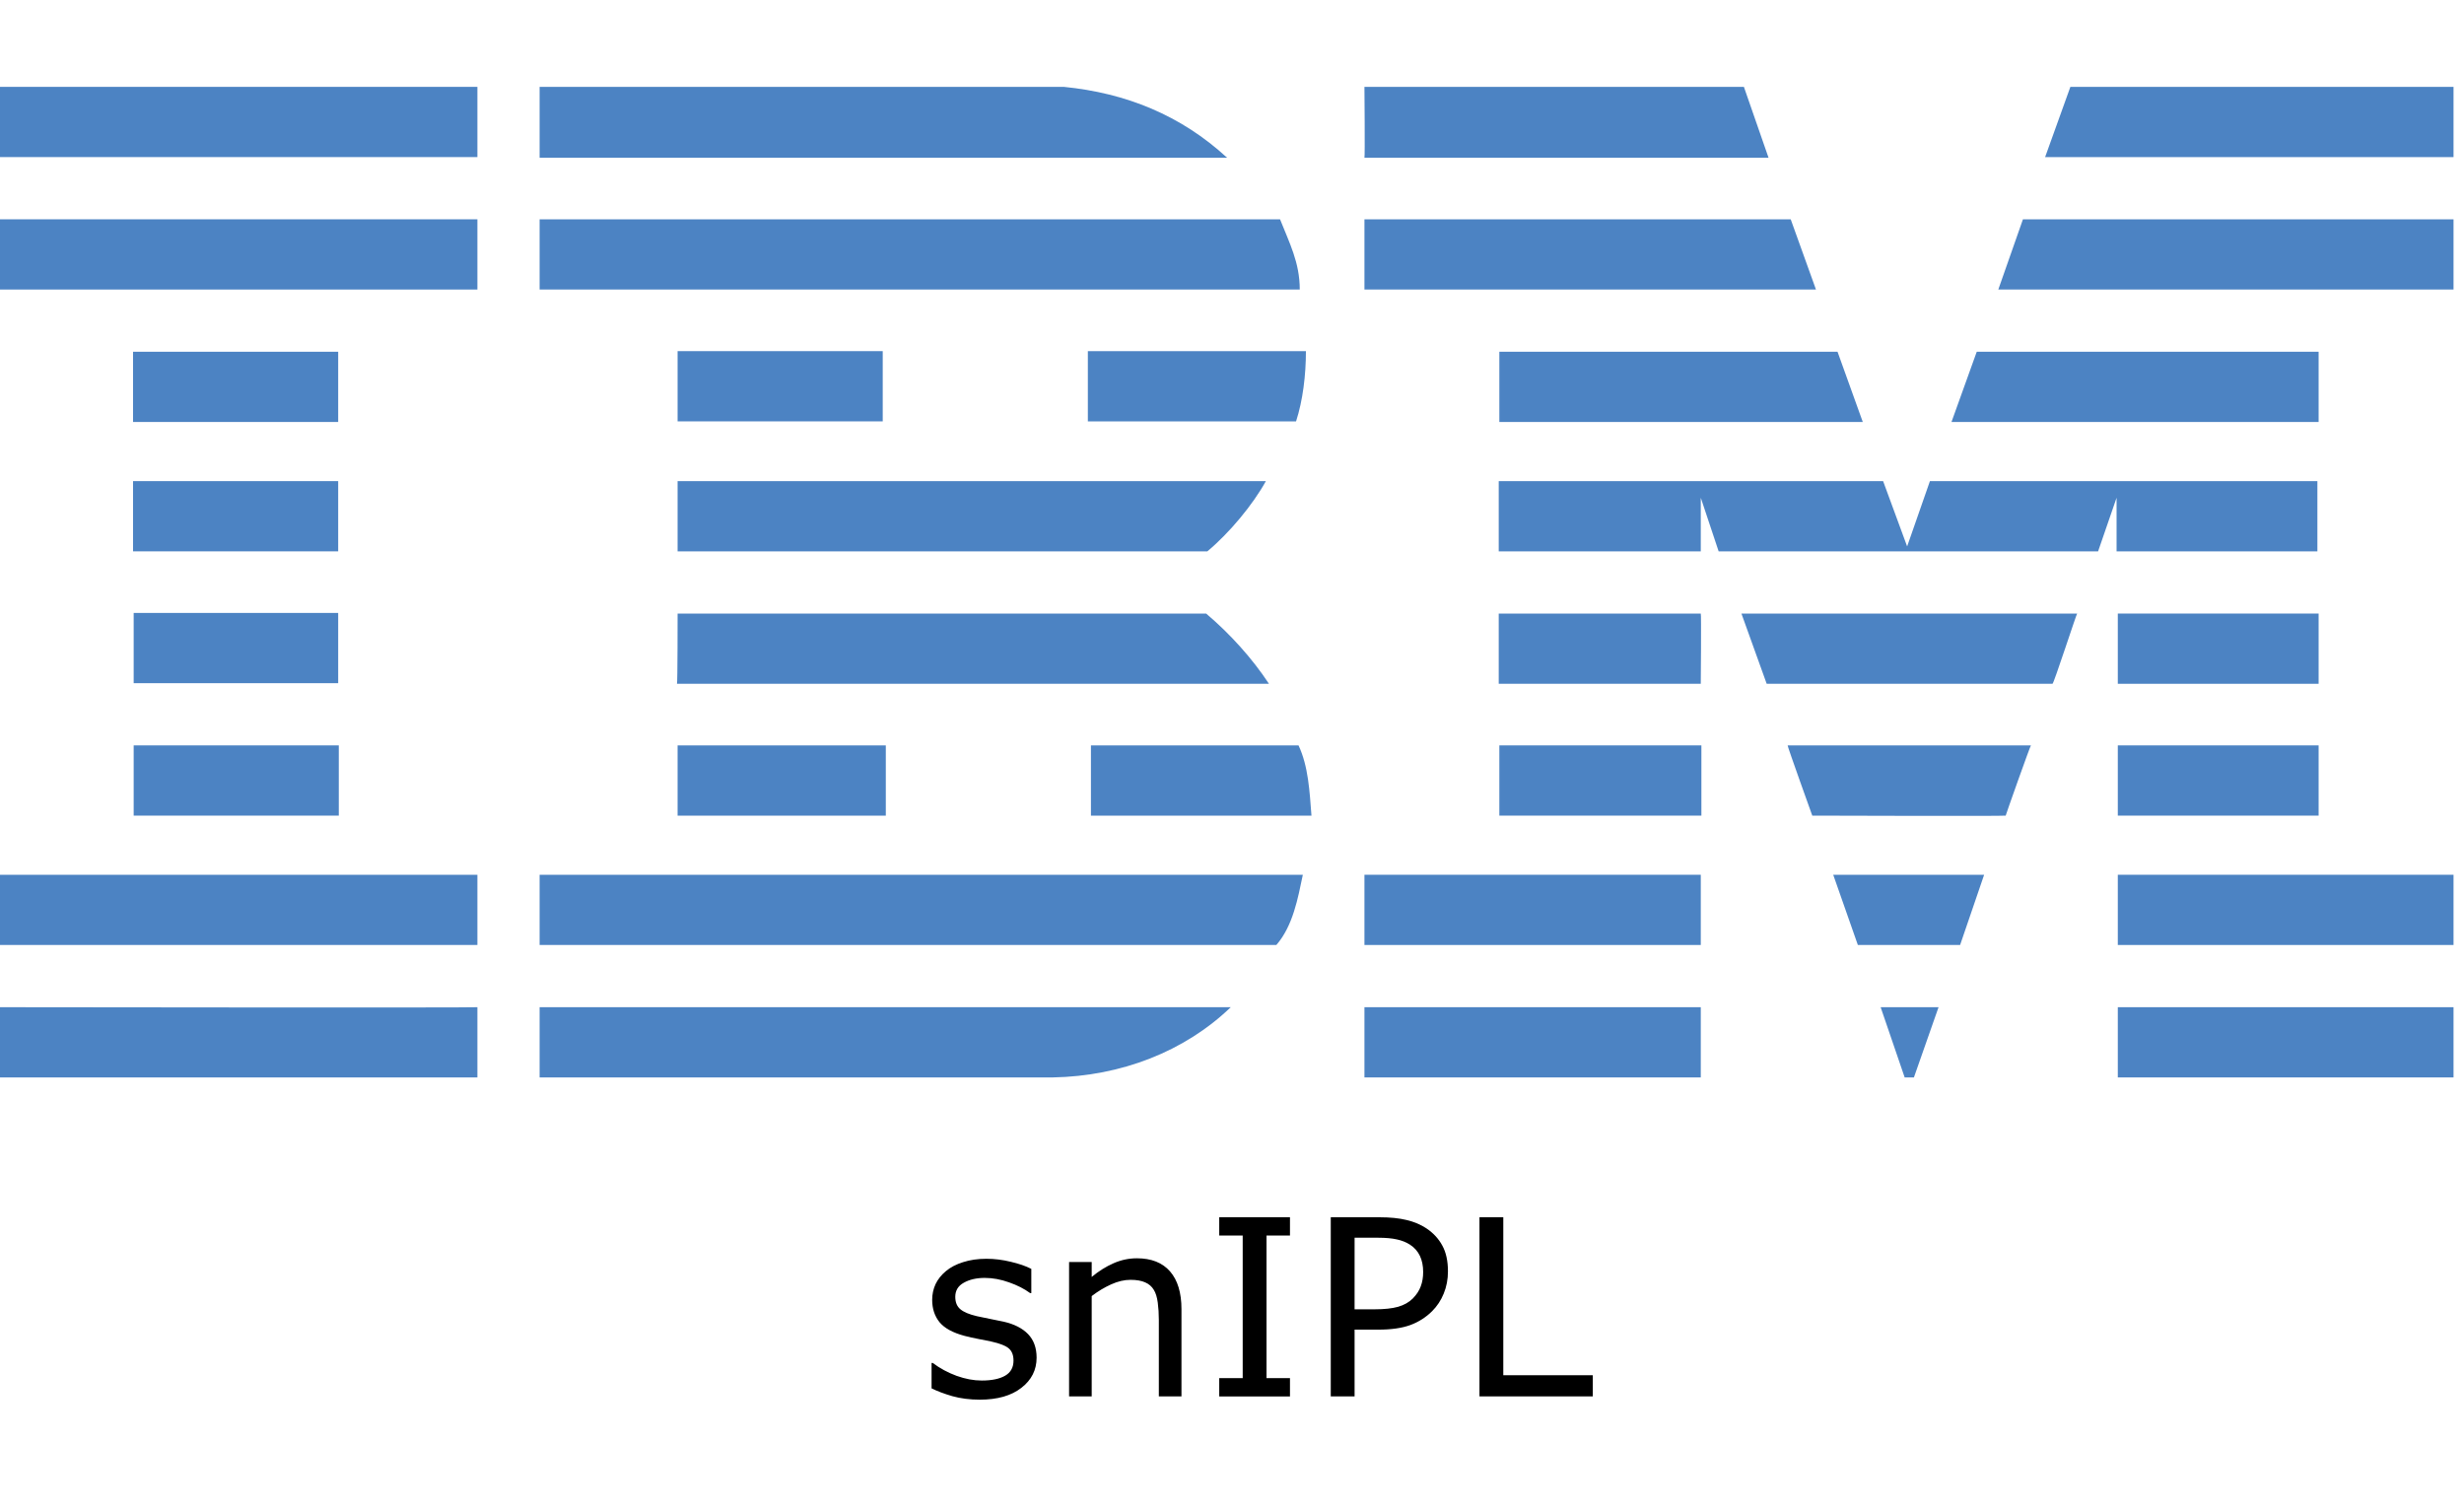
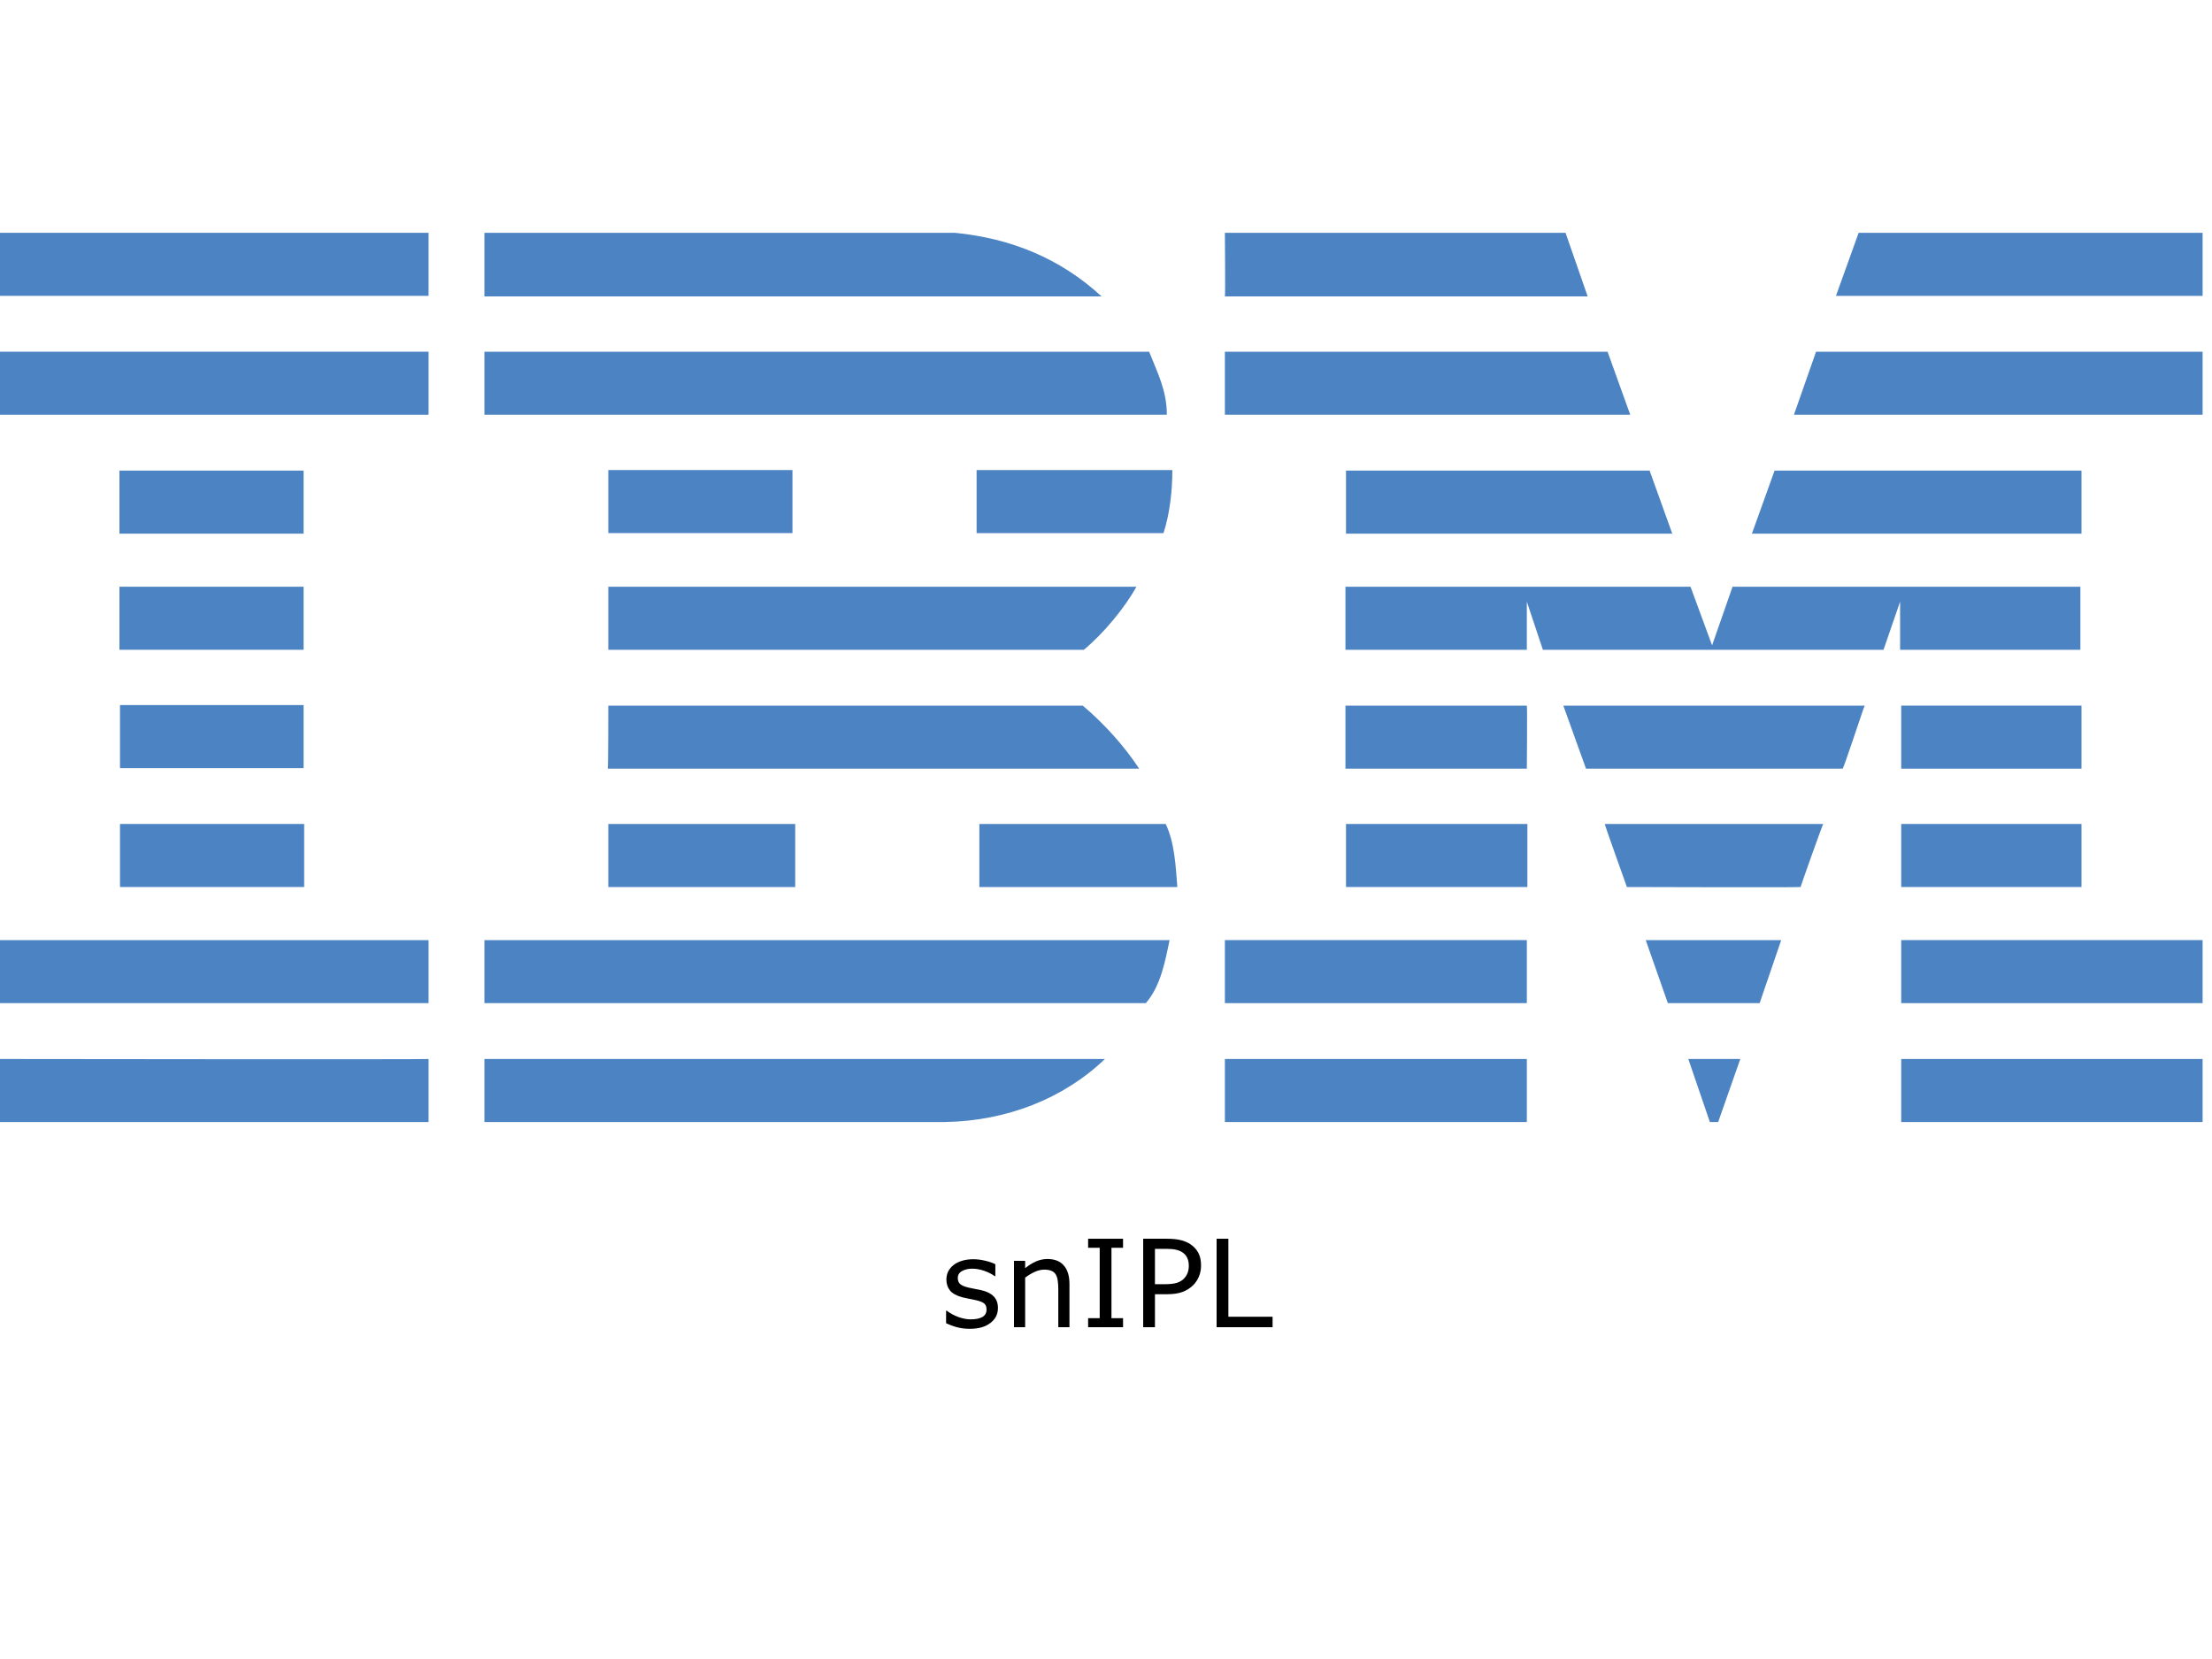
- <svg xmlns="http://www.w3.org/2000/svg" version="1.1" xml:space="preserve" style="enable-background:new 0 0 400 245;" viewBox="0 0 400 245" y="0px" x="0px" id="Layer_1">
-   <defs id="defs389" />
-   <style id="style256" type="text/css"> .st0{fill:#4C83C3;} </style>
-   <g transform="translate(0,-28)" id="g384">
-     <polygon style="fill:#4c83c3" id="polygon258" points="336.1,42.1 398.3,42.1 398.3,53.5 332,53.5 " class="st0" />
-     <path style="fill:#4c83c3" id="path260" d="m 221.5,42.1 h 61.6 l 4,11.5 c 0,0 -65.6,0 -65.6,0 0.1,-0.1 0,-11.5 0,-11.5 z" class="st0" />
-     <path style="fill:#4c83c3" id="path262" d="m 172.7,42.1 c 10.1,1 19,4.6 26.5,11.5 0,0 -111.6,0 -111.6,0 0,0 0,-11.5 0,-11.5 z" class="st0" />
-     <g id="g268">
-       <rect style="fill:#4c83c3" id="rect264" height="11.4" width="77.5" class="st0" y="42.1" x="0" />
-       <path style="fill:#4c83c3" id="path266" d="M 38.8,47.8" class="st0" />
+ <svg xmlns="http://www.w3.org/2000/svg" version="1.1" xml:space="preserve" style="enable-background:new 0 0 400 245;" viewBox="0 0 400 300" y="0px" x="0px" id="Layer_1">
+   <defs id="defs137" />
+   <style id="style2" type="text/css"> .st0{fill:#4C83C3;} </style>
+   <g id="g130">
+     <path class="st0" d="m 336.1,42.1 h 62.2 V 53.5 H 332 Z" style="fill:#4c83c3" id="polygon4" />
+     <path id="path6" d="m 221.5,42.1 h 61.6 l 4,11.5 c 0,0 -65.6,0 -65.6,0 0.1,-0.1 0,-11.5 0,-11.5 z" class="st0" />
+     <path id="path8" d="m 172.7,42.1 c 10.1,1 19,4.6 26.5,11.5 0,0 -111.6,0 -111.6,0 0,0 0,-11.5 0,-11.5 z" class="st0" />
+     <g id="g14">
+       <path class="st0" d="m 0,42.1 h 77.5 v 11.4 H 0 Z" style="fill:#4c83c3" id="rect10" />
+       <path id="path12" d="M 38.8,47.8" class="st0" />
    </g>
-     <path style="fill:#4c83c3" id="path270" d="m 398.3,75 h -73.9 c 0,0 4,-11.4 4,-11.4 h 69.9 z" class="st0" />
-     <polygon style="fill:#4c83c3" id="polygon272" points="221.5,63.6 290.7,63.6 294.8,75 221.5,75 " class="st0" />
-     <path style="fill:#4c83c3" id="path274" d="m 207.8,63.6 c 1.5,3.8 3.2,7 3.2,11.4 H 87.6 V 63.6 Z" class="st0" />
-     <g id="g280">
-       <rect style="fill:#4c83c3" id="rect276" height="11.4" width="77.5" class="st0" y="63.6" x="0" />
-       <path style="fill:#4c83c3" id="path278" d="M 38.8,69.3" class="st0" />
+     <path id="path16" d="m 398.3,75 h -73.9 c 0,0 4,-11.4 4,-11.4 h 69.9 z" class="st0" />
+     <path class="st0" d="m 221.5,63.6 h 69.2 l 4.1,11.4 h -73.3 z" style="fill:#4c83c3" id="polygon18" />
+     <path id="path20" d="m 207.8,63.6 c 1.5,3.8 3.2,7 3.2,11.4 H 87.6 V 63.6 Z" class="st0" />
+     <g id="g26">
+       <path class="st0" d="m 0,63.6 h 77.5 v 11.4 H 0 Z" style="fill:#4c83c3" id="rect22" />
+       <path id="path24" d="M 38.8,69.3" class="st0" />
    </g>
-     <polygon style="fill:#4c83c3" id="polygon282" points="376.4,85.1 376.4,96.5 316.8,96.5 320.9,85.1 " class="st0" />
-     <polygon style="fill:#4c83c3" id="polygon284" points="243.4,96.5 243.4,85.1 298.3,85.1 302.4,96.5 " class="st0" />
-     <path style="fill:#4c83c3" id="path286" d="m 212,85 c 0,3.9 -0.5,8 -1.6,11.4 H 176.6 V 85 Z" class="st0" />
-     <g id="g292">
-       <rect style="fill:#4c83c3" id="rect288" height="11.4" width="33.3" class="st0" y="85.1" x="21.6" />
-       <path style="fill:#4c83c3" id="path290" d="M 38.3,90.8" class="st0" />
+     <path class="st0" d="m 376.4,85.1 v 11.4 h -59.6 l 4.1,-11.4 z" style="fill:#4c83c3" id="polygon28" />
+     <path class="st0" d="M 243.4,96.5 V 85.1 h 54.9 l 4.1,11.4 z" style="fill:#4c83c3" id="polygon30" />
+     <path id="path32" d="m 212,85 c 0,3.9 -0.5,8 -1.6,11.4 H 176.6 V 85 Z" class="st0" />
+     <g id="g38">
+       <path class="st0" d="m 21.6,85.1 h 33.3 v 11.4 H 21.6 Z" style="fill:#4c83c3" id="rect34" />
+       <path id="path36" d="M 38.3,90.8" class="st0" />
    </g>
-     <g id="g298">
-       <rect style="fill:#4c83c3" id="rect294" height="11.4" width="33.3" class="st0" y="85" x="110" />
-       <path style="fill:#4c83c3" id="path296" d="M 126.6,90.8" class="st0" />
+     <g id="g44">
+       <path class="st0" d="m 110,85 h 33.3 V 96.4 H 110 Z" style="fill:#4c83c3" id="rect40" />
+       <path id="path42" d="M 126.6,90.8" class="st0" />
    </g>
-     <path style="fill:#4c83c3" id="path300" d="m 276.1,108.8 c 0,0 0,8.7 0,8.7 h -32.8 v -11.4 h 62.4 l 3.9,10.6 c 0,0 3.7,-10.6 3.7,-10.6 h 62.9 v 11.4 h -32.6 c 0,0 0,-8.7 0,-8.7 l -3,8.7 H 279 Z" class="st0" />
-     <path style="fill:#4c83c3" id="path302" d="m 110,106.1 h 95.5 v 0 c -2.1,3.8 -5.9,8.4 -9.5,11.4 0,0 -86,0 -86,0 0,0 0,-11.4 0,-11.4 z" class="st0" />
-     <g id="g308">
-       <rect style="fill:#4c83c3" id="rect304" height="11.4" width="33.3" class="st0" y="106.1" x="21.6" />
-       <path style="fill:#4c83c3" id="path306" d="M 38.3,111.8" class="st0" />
+     <path id="path46" d="m 276.1,108.8 c 0,0 0,8.7 0,8.7 h -32.8 v -11.4 h 62.4 l 3.9,10.6 c 0,0 3.7,-10.6 3.7,-10.6 h 62.9 v 11.4 h -32.6 c 0,0 0,-8.7 0,-8.7 l -3,8.7 H 279 Z" class="st0" />
+     <path id="path48" d="m 110,106.1 h 95.5 v 0 c -2.1,3.8 -5.9,8.4 -9.5,11.4 0,0 -86,0 -86,0 0,0 0,-11.4 0,-11.4 z" class="st0" />
+     <g id="g54">
+       <path class="st0" d="m 21.6,106.1 h 33.3 v 11.4 H 21.6 Z" style="fill:#4c83c3" id="rect50" />
+       <path id="path52" d="M 38.3,111.8" class="st0" />
    </g>
-     <g id="g314">
-       <rect style="fill:#4c83c3" id="rect310" height="11.4" width="32.6" class="st0" y="127.6" x="343.8" />
-       <path style="fill:#4c83c3" id="path312" d="M 360.1,133.3" class="st0" />
+     <g id="g60">
+       <path class="st0" d="m 343.8,127.6 h 32.6 V 139 h -32.6 z" style="fill:#4c83c3" id="rect56" />
+       <path id="path58" d="M 360.1,133.3" class="st0" />
    </g>
-     <path style="fill:#4c83c3" id="path316" d="M 276.1,127.6 H 243.3 V 139 c 0,0 32.8,0 32.8,0 0,-0.1 0.1,-11.4 0,-11.4 z" class="st0" />
-     <path style="fill:#4c83c3" id="path318" d="m 337.2,127.6 c -0.1,0 -3.8,11.4 -4,11.4 h -46.4 c 0,0 -4.1,-11.4 -4.1,-11.4 z" class="st0" />
-     <path style="fill:#4c83c3" id="path320" d="m 110,127.6 h 85.8 c 3.9,3.3 7.5,7.3 10.2,11.4 0.2,0 -96.1,0 -96.1,0 0.1,-0.1 0.1,-11.4 0.1,-11.4 z" class="st0" />
-     <path style="fill:#4c83c3" id="path322" d="M 54.9,138.9 V 127.5 H 21.7 c 0,0 0,11.4 0,11.4 0,0 33.2,0 33.2,0 z" class="st0" />
-     <g id="g328">
-       <rect style="fill:#4c83c3" id="rect324" height="11.4" width="32.6" class="st0" y="149" x="343.8" />
-       <path style="fill:#4c83c3" id="path326" d="M 360.1,154.7" class="st0" />
+     <path id="path62" d="M 276.1,127.6 H 243.3 V 139 c 0,0 32.8,0 32.8,0 0,-0.1 0.1,-11.4 0,-11.4 z" class="st0" />
+     <path id="path64" d="m 337.2,127.6 c -0.1,0 -3.8,11.4 -4,11.4 h -46.4 c 0,0 -4.1,-11.4 -4.1,-11.4 z" class="st0" />
+     <path id="path66" d="m 110,127.6 h 85.8 c 3.9,3.3 7.5,7.3 10.2,11.4 0.2,0 -96.1,0 -96.1,0 0.1,-0.1 0.1,-11.4 0.1,-11.4 z" class="st0" />
+     <path id="path68" d="M 54.9,138.9 V 127.5 H 21.7 c 0,0 0,11.4 0,11.4 0,0 33.2,0 33.2,0 z" class="st0" />
+     <g id="g74">
+       <path class="st0" d="m 343.8,149 h 32.6 v 11.4 h -32.6 z" style="fill:#4c83c3" id="rect70" />
+       <path id="path72" d="M 360.1,154.7" class="st0" />
    </g>
-     <g id="g334">
-       <rect style="fill:#4c83c3" id="rect330" height="11.4" width="32.8" class="st0" y="149" x="243.4" />
-       <path style="fill:#4c83c3" id="path332" d="M 259.8,154.7" class="st0" />
+     <g id="g80">
+       <path class="st0" d="m 243.4,149 h 32.8 v 11.4 h -32.8 z" style="fill:#4c83c3" id="rect76" />
+       <path id="path78" d="M 259.8,154.7" class="st0" />
    </g>
-     <path style="fill:#4c83c3" id="path336" d="m 325.6,160.4 c 0,-0.1 4,-11.4 4.1,-11.4 h -39.5 c -0.1,0 4,11.4 4,11.4 0,0 31.4,0.1 31.4,0 z" class="st0" />
-     <path style="fill:#4c83c3" id="path338" d="m 110,160.4 c 0,0 0,-11.4 0,-11.4 h 33.8 c 0,0 0,11.4 0,11.4 -0.1,0 -33.8,0 -33.8,0 z" class="st0" />
-     <path style="fill:#4c83c3" id="path340" d="m 210.8,149 c 1.6,3.4 1.8,7.5 2.1,11.4 H 177.1 V 149 Z" class="st0" />
-     <g id="g346">
-       <rect style="fill:#4c83c3" id="rect342" height="11.4" width="33.3" class="st0" y="149" x="21.7" />
-       <path style="fill:#4c83c3" id="path344" d="M 38.3,154.7" class="st0" />
+     <path id="path82" d="m 325.6,160.4 c 0,-0.1 4,-11.4 4.1,-11.4 h -39.5 c -0.1,0 4,11.4 4,11.4 0,0 31.4,0.1 31.4,0 z" class="st0" />
+     <path id="path84" d="m 110,160.4 c 0,0 0,-11.4 0,-11.4 h 33.8 c 0,0 0,11.4 0,11.4 -0.1,0 -33.8,0 -33.8,0 z" class="st0" />
+     <path id="path86" d="m 210.8,149 c 1.6,3.4 1.8,7.5 2.1,11.4 H 177.1 V 149 Z" class="st0" />
+     <g id="g92">
+       <path class="st0" d="M 21.7,149 H 55 v 11.4 H 21.7 Z" style="fill:#4c83c3" id="rect88" />
+       <path id="path90" d="M 38.3,154.7" class="st0" />
    </g>
-     <g id="g352">
-       <rect style="fill:#4c83c3" id="rect348" height="11.4" width="54.5" class="st0" y="170" x="343.8" />
-       <path style="fill:#4c83c3" id="path350" d="M 371,175.7" class="st0" />
+     <g id="g98">
+       <path class="st0" d="m 343.8,170 h 54.5 v 11.4 h -54.5 z" style="fill:#4c83c3" id="rect94" />
+       <path id="path96" d="M 371,175.7" class="st0" />
    </g>
-     <g id="g358">
-       <rect style="fill:#4c83c3" id="rect354" height="11.4" width="54.6" class="st0" y="170" x="221.5" />
-       <path style="fill:#4c83c3" id="path356" d="M 248.8,175.7" class="st0" />
+     <g id="g104">
+       <path class="st0" d="m 221.5,170 h 54.6 v 11.4 h -54.6 z" style="fill:#4c83c3" id="rect100" />
+       <path id="path102" d="M 248.8,175.7" class="st0" />
    </g>
-     <polygon style="fill:#4c83c3" id="polygon360" points="297.6,170 322.1,170 318.2,181.4 301.6,181.4 " class="st0" />
-     <path style="fill:#4c83c3" id="path362" d="m 0,170 v 11.4 h 77.5 c 0,0 0,-11.4 0,-11.4 0,0 -77.6,0 -77.5,0 z" class="st0" />
-     <path style="fill:#4c83c3" id="path364" d="m 211.5,170 c -0.8,3.8 -1.6,8.3 -4.3,11.4 h -1 H 87.6 V 170 Z" class="st0" />
-     <polygon style="fill:#4c83c3" id="polygon366" points="305.3,191.5 314.7,191.5 310.7,202.9 309.2,202.9 " class="st0" />
-     <g id="g372">
-       <rect style="fill:#4c83c3" id="rect368" height="11.4" width="54.5" class="st0" y="191.5" x="343.8" />
-       <path style="fill:#4c83c3" id="path370" d="M 371,197.2" class="st0" />
+     <path class="st0" d="m 297.6,170 h 24.5 l -3.9,11.4 h -16.6 z" style="fill:#4c83c3" id="polygon106" />
+     <path id="path108" d="m 0,170 v 11.4 h 77.5 c 0,0 0,-11.4 0,-11.4 0,0 -77.6,0 -77.5,0 z" class="st0" />
+     <path id="path110" d="m 211.5,170 c -0.8,3.8 -1.6,8.3 -4.3,11.4 h -1 H 87.6 V 170 Z" class="st0" />
+     <path class="st0" d="m 305.3,191.5 h 9.4 l -4,11.4 h -1.5 z" style="fill:#4c83c3" id="polygon112" />
+     <g id="g118">
+       <path class="st0" d="m 343.8,191.5 h 54.5 v 11.4 h -54.5 z" style="fill:#4c83c3" id="rect114" />
+       <path id="path116" d="M 371,197.2" class="st0" />
    </g>
-     <path style="fill:#4c83c3" id="path374" d="m 87.6,202.9 v -11.4 c 0,0 111.9,0 112.2,0 -7.5,7.2 -17.8,11.2 -28.9,11.4 H 87.6" class="st0" />
-     <g id="g380">
-       <rect style="fill:#4c83c3" id="rect376" height="11.4" width="54.6" class="st0" y="191.5" x="221.5" />
-       <path style="fill:#4c83c3" id="path378" d="M 248.8,197.2" class="st0" />
+     <path id="path120" d="m 87.6,202.9 v -11.4 c 0,0 111.9,0 112.2,0 -7.5,7.2 -17.8,11.2 -28.9,11.4 H 87.6" class="st0" />
+     <g id="g126">
+       <path class="st0" d="m 221.5,191.5 h 54.6 v 11.4 h -54.6 z" style="fill:#4c83c3" id="rect122" />
+       <path id="path124" d="M 248.8,197.2" class="st0" />
    </g>
-     <path style="fill:#4c83c3" id="path382" d="m 77.5,191.5 c 0,0 0,11.4 0,11.4 0,0 -77.4,0 -77.5,0 0,0 0,-11.4 0,-11.4 0,0 77.4,0.1 77.5,0 z" class="st0" />
+     <path id="path128" d="m 77.5,191.5 c 0,0 0,11.4 0,11.4 0,0 -77.4,0 -77.5,0 0,0 0,-11.4 0,-11.4 0,0 77.4,0.1 77.5,0 z" class="st0" />
  </g>
-   <text id="text395" y="216.409" x="104.151" style="font-style:normal;font-weight:normal;font-size:40px;line-height:1.25;font-family:sans-serif;letter-spacing:0px;word-spacing:0px;fill:#000000;fill-opacity:1;stroke:none" xml:space="preserve" />
-   <g style="font-style:normal;font-weight:normal;font-size:40px;line-height:1.25;font-family:sans-serif;fill:#000000;fill-opacity:1;stroke:none" id="text547" aria-label="snIPL">
-     <path d="m 197.928,197.6 v 2.969 h 3.809 v 23.145 h -3.809 v 2.969 h 11.484 v -2.969 h -3.809 v -23.145 h 3.809 v -2.969 z m 18.105,0 v 29.082 h 3.867 V 215.842 h 3.867 c 2.083,0 3.809,-0.247 5.176,-0.742 1.367,-0.508 2.552,-1.263 3.555,-2.266 0.807,-0.807 1.432,-1.758 1.875,-2.852 0.456,-1.107 0.684,-2.305 0.684,-3.594 0,-1.693 -0.306,-3.092 -0.918,-4.199 -0.599,-1.107 -1.452,-2.031 -2.559,-2.773 -0.938,-0.625 -2.012,-1.081 -3.223,-1.367 -1.211,-0.299 -2.689,-0.449 -4.434,-0.449 z m 24.141,0 v 29.082 h 18.398 v -3.438 h -14.531 v -25.645 z m -20.273,3.322 h 3.828 c 1.224,-10e-6 2.233,0.091 3.027,0.273 0.807,0.169 1.523,0.456 2.148,0.859 0.716,0.469 1.25,1.074 1.602,1.816 0.352,0.742 0.527,1.615 0.527,2.617 0,0.859 -0.13,1.634 -0.391,2.324 -0.247,0.69 -0.677,1.348 -1.289,1.973 -0.612,0.612 -1.406,1.061 -2.383,1.348 -0.977,0.273 -2.246,0.41 -3.809,0.41 h -3.262 z m -35.352,3.338 c -1.289,0 -2.546,0.267 -3.77,0.801 -1.224,0.534 -2.409,1.276 -3.555,2.227 v -2.422 h -3.672 v 21.816 h 3.672 v -16.289 c 1.003,-0.768 2.051,-1.4 3.145,-1.895 1.094,-0.495 2.142,-0.742 3.145,-0.742 0.977,0 1.771,0.137 2.383,0.41 0.612,0.26 1.081,0.664 1.406,1.211 0.312,0.495 0.527,1.185 0.645,2.07 0.117,0.872 0.176,1.81 0.176,2.812 v 12.422 h 3.672 v -14.16 c 0,-2.669 -0.618,-4.714 -1.855,-6.133 -1.237,-1.419 -3.034,-2.129 -5.391,-2.129 z m -24.414,0.078 c -1.393,0 -2.656,0.182 -3.789,0.547 -1.12,0.352 -2.044,0.833 -2.773,1.445 -0.755,0.625 -1.322,1.335 -1.699,2.129 -0.365,0.794 -0.547,1.641 -0.547,2.539 0,1.432 0.397,2.643 1.191,3.633 0.807,0.977 2.168,1.719 4.082,2.227 0.69,0.182 1.452,0.352 2.285,0.508 0.846,0.156 1.53,0.293 2.051,0.41 1.406,0.312 2.357,0.69 2.852,1.133 0.495,0.443 0.742,1.094 0.742,1.953 0,1.12 -0.456,1.94 -1.367,2.461 -0.911,0.521 -2.174,0.781 -3.789,0.781 -1.302,0 -2.663,-0.254 -4.082,-0.762 -1.419,-0.521 -2.708,-1.217 -3.867,-2.09 h -0.195 v 4.121 c 0.911,0.456 2.038,0.879 3.379,1.27 1.354,0.378 2.839,0.566 4.453,0.566 2.852,0 5.098,-0.638 6.738,-1.914 1.654,-1.276 2.48,-2.91 2.48,-4.902 0,-1.589 -0.462,-2.865 -1.387,-3.828 -0.924,-0.951 -2.24,-1.621 -3.945,-2.012 -0.56,-0.13 -1.263,-0.273 -2.109,-0.43 -0.833,-0.156 -1.589,-0.313 -2.266,-0.469 -1.224,-0.286 -2.109,-0.658 -2.656,-1.113 -0.56,-0.456 -0.84,-1.133 -0.84,-2.031 0,-1.016 0.462,-1.777 1.387,-2.285 0.924,-0.521 2.057,-0.781 3.398,-0.781 1.289,0 2.604,0.241 3.945,0.723 1.341,0.469 2.48,1.048 3.418,1.738 h 0.195 v -3.926 c -0.885,-0.456 -1.999,-0.84 -3.34,-1.152 -1.328,-0.326 -2.643,-0.488 -3.945,-0.488 z" id="path569" />
+   <g style="font-style:normal;font-variant:normal;font-weight:normal;font-stretch:normal;font-size:22px;line-height:normal;font-family:sans-serif;text-anchor:middle" id="text132" aria-label="snIPL">
+     <path id="path160" style="font-style:normal;font-variant:normal;font-weight:normal;font-stretch:normal;font-size:22px;line-height:normal;font-family:sans-serif;text-anchor:middle" d="m 180.46,236.541 q 0,1.644 -1.364,2.696 -1.354,1.053 -3.706,1.053 -1.332,0 -2.449,-0.312 -1.106,-0.322 -1.858,-0.698 v -2.267 h 0.107 q 0.956,0.72 2.127,1.149 1.171,0.419 2.245,0.419 1.332,0 2.084,-0.43 0.752,-0.43 0.752,-1.354 0,-0.709 -0.408,-1.074 -0.408,-0.365 -1.568,-0.623 -0.43,-0.097 -1.128,-0.226 -0.688,-0.129 -1.257,-0.279 -1.579,-0.419 -2.245,-1.225 -0.655,-0.816 -0.655,-1.998 0,-0.741 0.301,-1.396 0.312,-0.655 0.935,-1.171 0.602,-0.505 1.525,-0.795 0.935,-0.301 2.084,-0.301 1.074,0 2.17,0.269 1.106,0.258 1.837,0.634 v 2.159 h -0.107 q -0.773,-0.569 -1.88,-0.956 -1.106,-0.397 -2.17,-0.397 -1.106,0 -1.869,0.43 -0.763,0.419 -0.763,1.257 0,0.741 0.462,1.117 0.451,0.376 1.461,0.612 0.559,0.129 1.246,0.258 0.698,0.129 1.16,0.236 1.407,0.322 2.17,1.106 0.763,0.795 0.763,2.105 z" />
+     <path id="path162" style="font-style:normal;font-variant:normal;font-weight:normal;font-stretch:normal;font-size:22px;line-height:normal;font-family:sans-serif;text-anchor:middle" d="m 193.394,240 h -2.02 v -6.832 q 0,-0.827 -0.097,-1.547 -0.097,-0.73 -0.354,-1.139 -0.269,-0.451 -0.773,-0.666 -0.505,-0.226 -1.311,-0.226 -0.827,0 -1.73,0.408 -0.902,0.408 -1.729,1.042 V 240 h -2.02 v -11.999 h 2.02 v 1.332 q 0.945,-0.784 1.955,-1.225 1.01,-0.44 2.073,-0.44 1.944,0 2.965,1.171 1.02,1.171 1.02,3.373 z" />
+     <path id="path164" style="font-style:normal;font-variant:normal;font-weight:normal;font-stretch:normal;font-size:22px;line-height:normal;font-family:sans-serif;text-anchor:middle" d="m 203.083,240 h -6.316 v -1.633 h 2.095 V 225.638 h -2.095 v -1.633 h 6.316 v 1.633 h -2.095 v 12.729 h 2.095 z" />
+     <path id="path166" style="font-style:normal;font-variant:normal;font-weight:normal;font-stretch:normal;font-size:22px;line-height:normal;font-family:sans-serif;text-anchor:middle" d="m 217.188,228.839 q 0,1.063 -0.376,1.977 -0.365,0.902 -1.031,1.568 -0.827,0.827 -1.955,1.246 -1.128,0.408 -2.847,0.408 h -2.127 V 240 h -2.127 v -15.995 h 4.34 q 1.439,0 2.438,0.247 0.999,0.236 1.772,0.752 0.913,0.612 1.407,1.525 0.505,0.913 0.505,2.31 z m -2.213,0.054 q 0,-0.827 -0.29,-1.439 -0.29,-0.612 -0.881,-0.999 -0.516,-0.333 -1.182,-0.473 -0.655,-0.15 -1.665,-0.15 h -2.105 v 6.392 h 1.794 q 1.289,0 2.095,-0.226 0.806,-0.236 1.311,-0.741 0.505,-0.516 0.709,-1.085 0.215,-0.569 0.215,-1.278 z" />
+     <path id="path168" style="font-style:normal;font-variant:normal;font-weight:normal;font-stretch:normal;font-size:22px;line-height:normal;font-family:sans-serif;text-anchor:middle" d="m 230.121,240 h -10.119 v -15.995 h 2.127 v 14.104 h 7.992 z" />
  </g>
</svg>
